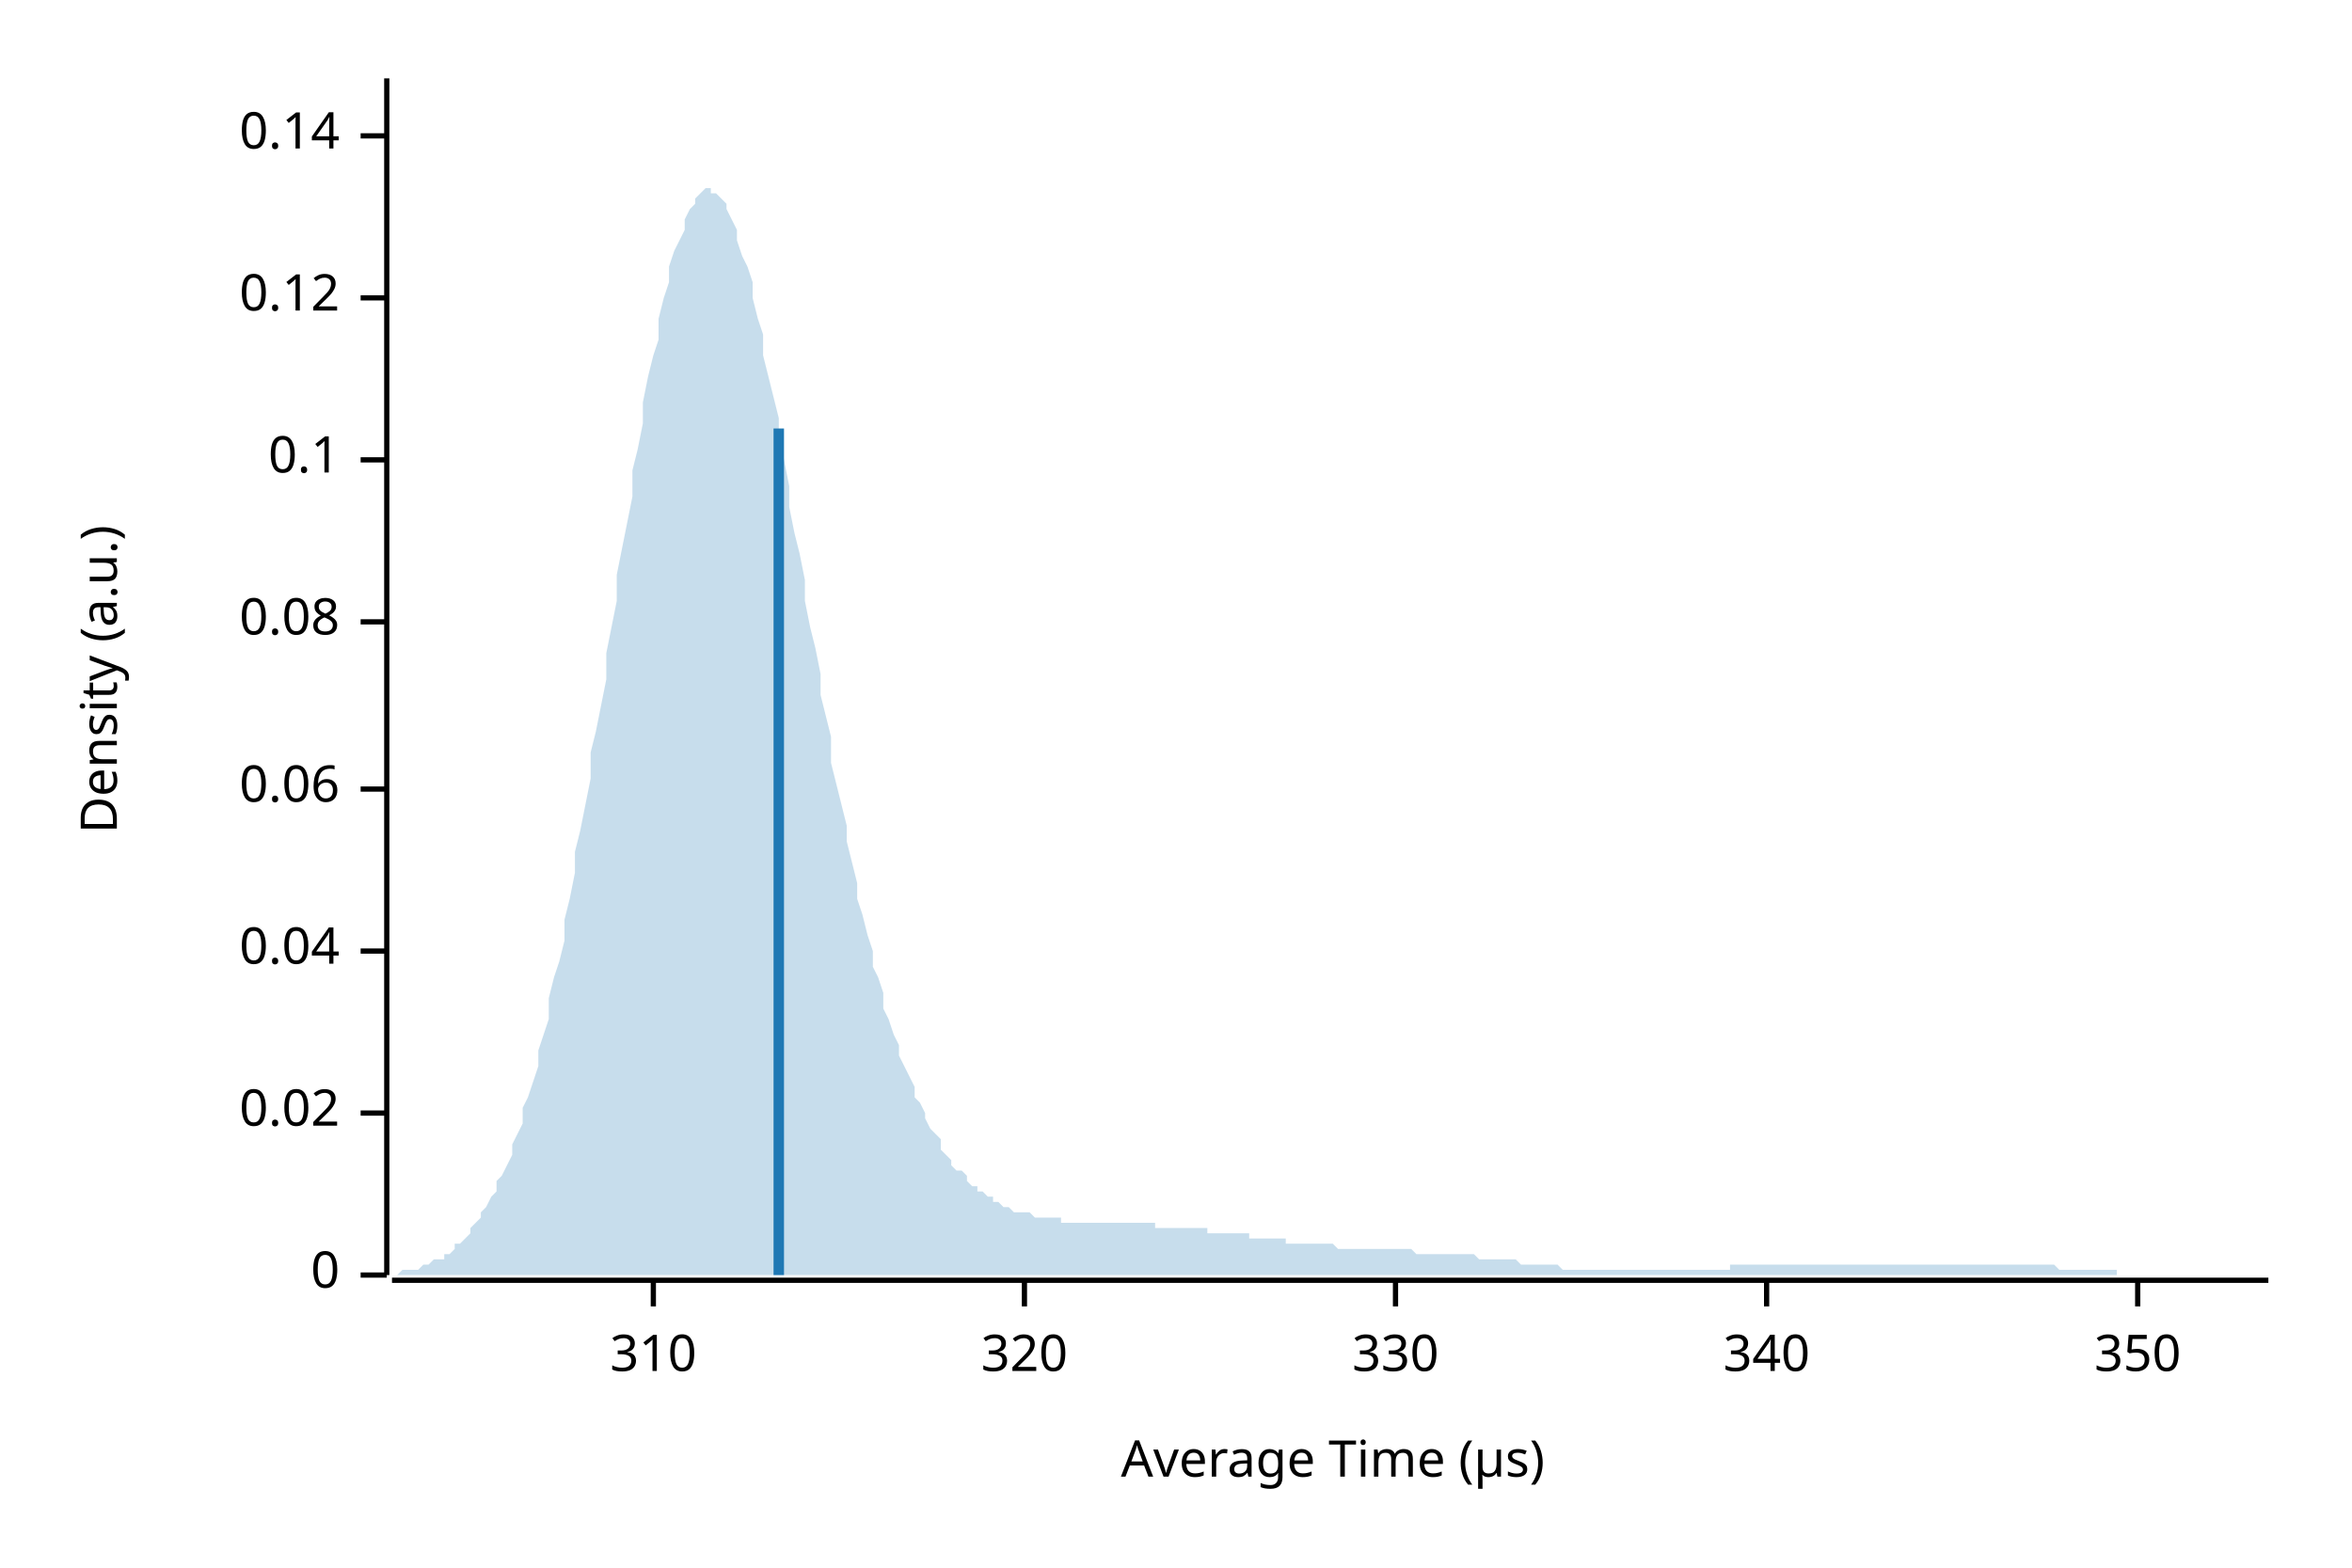
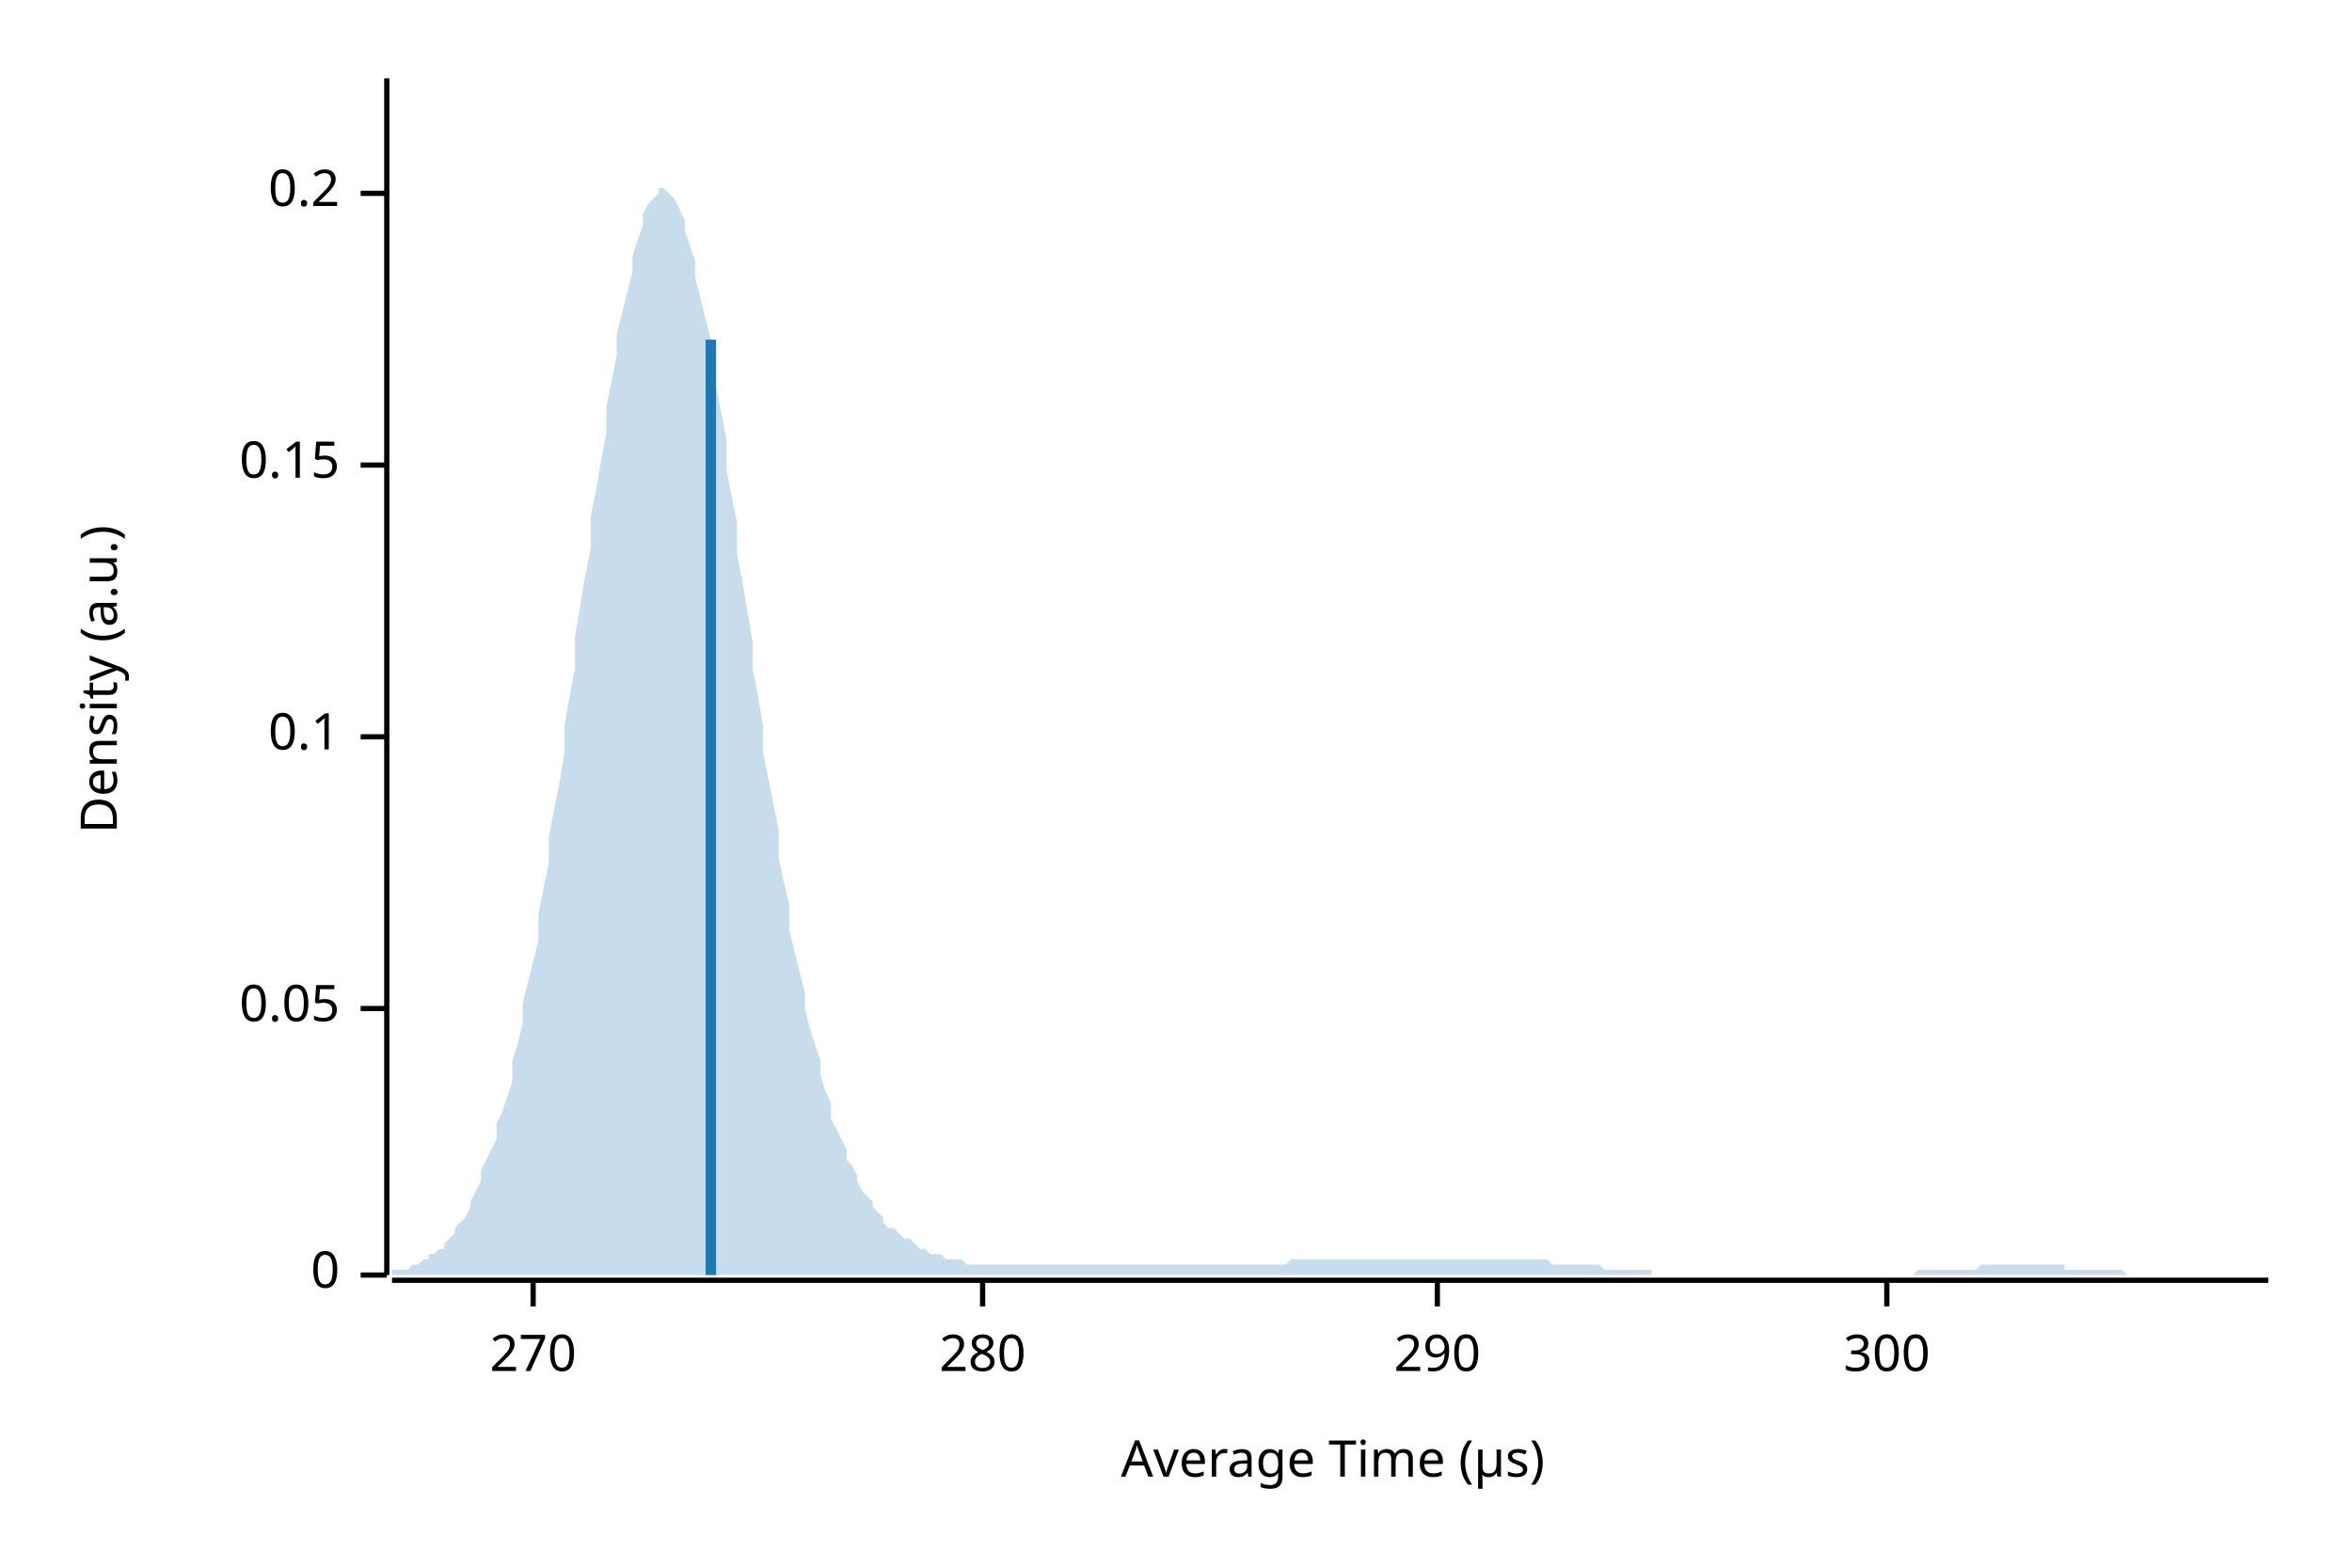
<svg xmlns="http://www.w3.org/2000/svg" width="450" height="300" viewBox="0 0 450 300">
  <text x="15" y="130" dy="0.76em" text-anchor="middle" font-family="sans-serif" font-size="9.677" opacity="1" fill="#000000" transform="rotate(270, 15, 130)">
Density (a.u.)
</text>
  <text x="255" y="285" dy="-0.5ex" text-anchor="middle" font-family="sans-serif" font-size="9.677" opacity="1" fill="#000000">
Average Time (µs)
</text>
  <polyline fill="none" opacity="1" stroke="#000000" stroke-width="1" points="74,15 74,244 " />
  <text x="65" y="244" dy="0.5ex" text-anchor="end" font-family="sans-serif" font-size="9.677" opacity="1" fill="#000000">
0
</text>
  <polyline fill="none" opacity="1" stroke="#000000" stroke-width="1" points="69,244 74,244 " />
-   <text x="65" y="213" dy="0.5ex" text-anchor="end" font-family="sans-serif" font-size="9.677" opacity="1" fill="#000000">
- 0.02
+   <text x="65" y="193" dy="0.5ex" text-anchor="end" font-family="sans-serif" font-size="9.677" opacity="1" fill="#000000">
+ 0.05
</text>
-   <polyline fill="none" opacity="1" stroke="#000000" stroke-width="1" points="69,213 74,213 " />
-   <text x="65" y="182" dy="0.5ex" text-anchor="end" font-family="sans-serif" font-size="9.677" opacity="1" fill="#000000">
- 0.04
- </text>
-   <polyline fill="none" opacity="1" stroke="#000000" stroke-width="1" points="69,182 74,182 " />
-   <text x="65" y="151" dy="0.5ex" text-anchor="end" font-family="sans-serif" font-size="9.677" opacity="1" fill="#000000">
- 0.06
- </text>
-   <polyline fill="none" opacity="1" stroke="#000000" stroke-width="1" points="69,151 74,151 " />
-   <text x="65" y="119" dy="0.5ex" text-anchor="end" font-family="sans-serif" font-size="9.677" opacity="1" fill="#000000">
- 0.08
- </text>
-   <polyline fill="none" opacity="1" stroke="#000000" stroke-width="1" points="69,119 74,119 " />
-   <text x="65" y="88" dy="0.5ex" text-anchor="end" font-family="sans-serif" font-size="9.677" opacity="1" fill="#000000">
+   <polyline fill="none" opacity="1" stroke="#000000" stroke-width="1" points="69,193 74,193 " />
+   <text x="65" y="141" dy="0.5ex" text-anchor="end" font-family="sans-serif" font-size="9.677" opacity="1" fill="#000000">
0.1
</text>
-   <polyline fill="none" opacity="1" stroke="#000000" stroke-width="1" points="69,88 74,88 " />
-   <text x="65" y="57" dy="0.5ex" text-anchor="end" font-family="sans-serif" font-size="9.677" opacity="1" fill="#000000">
- 0.12
+   <polyline fill="none" opacity="1" stroke="#000000" stroke-width="1" points="69,141 74,141 " />
+   <text x="65" y="89" dy="0.5ex" text-anchor="end" font-family="sans-serif" font-size="9.677" opacity="1" fill="#000000">
+ 0.15
</text>
-   <polyline fill="none" opacity="1" stroke="#000000" stroke-width="1" points="69,57 74,57 " />
-   <text x="65" y="26" dy="0.5ex" text-anchor="end" font-family="sans-serif" font-size="9.677" opacity="1" fill="#000000">
- 0.14
+   <polyline fill="none" opacity="1" stroke="#000000" stroke-width="1" points="69,89 74,89 " />
+   <text x="65" y="37" dy="0.5ex" text-anchor="end" font-family="sans-serif" font-size="9.677" opacity="1" fill="#000000">
+ 0.2
</text>
-   <polyline fill="none" opacity="1" stroke="#000000" stroke-width="1" points="69,26 74,26 " />
+   <polyline fill="none" opacity="1" stroke="#000000" stroke-width="1" points="69,37 74,37 " />
  <polyline fill="none" opacity="1" stroke="#000000" stroke-width="1" points="75,245 434,245 " />
-   <text x="125" y="255" dy="0.76em" text-anchor="middle" font-family="sans-serif" font-size="9.677" opacity="1" fill="#000000">
- 310
+   <text x="102" y="255" dy="0.76em" text-anchor="middle" font-family="sans-serif" font-size="9.677" opacity="1" fill="#000000">
+ 270
</text>
-   <polyline fill="none" opacity="1" stroke="#000000" stroke-width="1" points="125,245 125,250 " />
-   <text x="196" y="255" dy="0.76em" text-anchor="middle" font-family="sans-serif" font-size="9.677" opacity="1" fill="#000000">
- 320
+   <polyline fill="none" opacity="1" stroke="#000000" stroke-width="1" points="102,245 102,250 " />
+   <text x="188" y="255" dy="0.76em" text-anchor="middle" font-family="sans-serif" font-size="9.677" opacity="1" fill="#000000">
+ 280
</text>
-   <polyline fill="none" opacity="1" stroke="#000000" stroke-width="1" points="196,245 196,250 " />
-   <text x="267" y="255" dy="0.76em" text-anchor="middle" font-family="sans-serif" font-size="9.677" opacity="1" fill="#000000">
- 330
+   <polyline fill="none" opacity="1" stroke="#000000" stroke-width="1" points="188,245 188,250 " />
+   <text x="275" y="255" dy="0.76em" text-anchor="middle" font-family="sans-serif" font-size="9.677" opacity="1" fill="#000000">
+ 290
</text>
-   <polyline fill="none" opacity="1" stroke="#000000" stroke-width="1" points="267,245 267,250 " />
-   <text x="338" y="255" dy="0.76em" text-anchor="middle" font-family="sans-serif" font-size="9.677" opacity="1" fill="#000000">
- 340
+   <polyline fill="none" opacity="1" stroke="#000000" stroke-width="1" points="275,245 275,250 " />
+   <text x="361" y="255" dy="0.76em" text-anchor="middle" font-family="sans-serif" font-size="9.677" opacity="1" fill="#000000">
+ 300
</text>
-   <polyline fill="none" opacity="1" stroke="#000000" stroke-width="1" points="338,245 338,250 " />
-   <text x="409" y="255" dy="0.76em" text-anchor="middle" font-family="sans-serif" font-size="9.677" opacity="1" fill="#000000">
- 350
- </text>
-   <polyline fill="none" opacity="1" stroke="#000000" stroke-width="1" points="409,245 409,250 " />
-   <polygon opacity="0.25" fill="#1F78B4" points="75,244 75,244 76,244 77,243 77,243 78,243 79,243 80,243 80,243 81,242 82,242 82,242 83,241 84,241 85,241 85,240 86,240 87,239 87,238 88,238 89,237 90,236 90,235 91,234 92,233 92,232 93,231 94,229 95,228 95,226 96,225 97,223 98,221 98,219 99,217 100,215 100,212 101,210 102,207 103,204 103,201 104,198 105,195 105,191 106,187 107,184 108,180 108,176 109,172 110,167 110,163 111,159 112,154 113,149 113,144 114,140 115,135 116,130 116,125 117,120 118,115 118,110 119,105 120,100 121,95 121,90 122,86 123,81 123,77 124,72 125,68 126,65 126,61 127,57 128,54 128,51 129,48 130,46 131,44 131,42 132,40 133,39 133,38 134,37 135,36 136,36 136,37 137,37 138,38 139,39 139,40 140,42 141,44 141,46 142,49 143,51 144,54 144,57 145,61 146,64 146,68 147,72 148,76 149,80 149,84 150,88 151,93 151,97 152,102 153,106 154,111 154,115 155,120 156,124 157,129 157,133 158,137 159,141 159,146 160,150 161,154 162,158 162,161 163,165 164,169 164,172 165,175 166,179 167,182 167,185 168,187 169,190 169,193 170,195 171,198 172,200 172,202 173,204 174,206 175,208 175,210 176,211 177,213 177,214 178,216 179,217 180,218 180,220 181,221 182,222 182,223 183,224 184,224 185,225 185,226 186,227 187,227 187,228 188,228 189,229 190,229 190,230 191,230 192,231 192,231 193,231 194,232 195,232 195,232 196,232 197,232 198,233 198,233 199,233 200,233 200,233 201,233 202,233 203,233 203,234 204,234 205,234 205,234 206,234 207,234 208,234 208,234 209,234 210,234 210,234 211,234 212,234 213,234 213,234 214,234 215,234 216,234 216,234 217,234 218,234 218,234 219,234 220,234 221,234 221,235 222,235 223,235 223,235 224,235 225,235 226,235 226,235 227,235 228,235 228,235 229,235 230,235 231,235 231,236 232,236 233,236 233,236 234,236 235,236 236,236 236,236 237,236 238,236 239,236 239,237 240,237 241,237 241,237 242,237 243,237 244,237 244,237 245,237 246,237 246,238 247,238 248,238 249,238 249,238 250,238 251,238 251,238 252,238 253,238 254,238 254,238 255,238 256,239 257,239 257,239 258,239 259,239 259,239 260,239 261,239 262,239 262,239 263,239 264,239 264,239 265,239 266,239 267,239 267,239 268,239 269,239 269,239 270,239 271,240 272,240 272,240 273,240 274,240 275,240 275,240 276,240 277,240 277,240 278,240 279,240 280,240 280,240 281,240 282,240 282,240 283,241 284,241 285,241 285,241 286,241 287,241 287,241 288,241 289,241 290,241 290,241 291,242 292,242 292,242 293,242 294,242 295,242 295,242 296,242 297,242 298,242 298,242 299,243 300,243 300,243 301,243 302,243 303,243 303,243 304,243 305,243 305,243 306,243 307,243 308,243 308,243 309,243 310,243 310,243 311,243 312,243 313,243 313,243 314,243 315,243 316,243 316,243 317,243 318,243 318,243 319,243 320,243 321,243 321,243 322,243 323,243 323,243 324,243 325,243 326,243 326,243 327,243 328,243 328,243 329,243 330,243 331,243 331,242 332,242 333,242 333,242 334,242 335,242 336,242 336,242 337,242 338,242 339,242 339,242 340,242 341,242 341,242 342,242 343,242 344,242 344,242 345,242 346,242 346,242 347,242 348,242 349,242 349,242 350,242 351,242 351,242 352,242 353,242 354,242 354,242 355,242 356,242 357,242 357,242 358,242 359,242 359,242 360,242 361,242 362,242 362,242 363,242 364,242 364,242 365,242 366,242 367,242 367,242 368,242 369,242 369,242 370,242 371,242 372,242 372,242 373,242 374,242 375,242 375,242 376,242 377,242 377,242 378,242 379,242 380,242 380,242 381,242 382,242 382,242 383,242 384,242 385,242 385,242 386,242 387,242 387,242 388,242 389,242 390,242 390,242 391,242 392,242 392,242 393,242 394,243 395,243 395,243 396,243 397,243 398,243 398,243 399,243 400,243 400,243 401,243 402,243 403,243 403,243 404,243 405,243 405,244 406,244 407,244 408,244 408,244 409,244 410,244 410,244 411,244 412,244 413,244 413,244 414,244 415,244 416,244 416,244 417,244 418,244 418,244 419,244 420,244 421,244 421,244 422,244 423,244 423,244 424,244 425,244 426,244 426,244 427,244 428,244 428,244 429,244 430,244 431,244 431,244 432,244 433,244 434,244 434,244 75,244 " />
-   <polyline fill="none" opacity="1" stroke="#1F78B4" stroke-width="2" points="149,244 149,82 " />
+   <polyline fill="none" opacity="1" stroke="#000000" stroke-width="1" points="361,245 361,250 " />
+   <polygon opacity="0.25" fill="#1F78B4" points="75,244 75,243 76,243 77,243 77,243 78,243 79,242 80,242 80,242 81,241 82,241 82,240 83,240 84,239 85,239 85,238 86,237 87,236 87,235 88,234 89,233 90,231 90,230 91,228 92,226 92,224 93,222 94,220 95,218 95,215 96,213 97,210 98,207 98,203 99,200 100,196 100,192 101,188 102,184 103,180 103,175 104,170 105,165 105,160 106,155 107,150 108,144 108,139 109,133 110,128 110,122 111,116 112,110 113,105 113,99 114,94 115,88 116,83 116,78 117,73 118,68 118,64 119,60 120,56 121,52 121,49 122,46 123,43 123,41 124,39 125,38 126,37 126,36 127,36 128,37 128,37 129,38 130,40 131,42 131,44 132,47 133,50 133,53 134,57 135,61 136,65 136,70 137,74 138,79 139,84 139,90 140,95 141,100 141,106 142,111 143,117 144,123 144,128 145,133 146,139 146,144 147,149 148,154 149,159 149,164 150,169 151,173 151,178 152,182 153,186 154,190 154,193 155,197 156,200 157,203 157,206 158,209 159,211 159,214 160,216 161,218 162,220 162,222 163,223 164,225 164,226 165,228 166,229 167,230 167,231 168,232 169,233 169,234 170,235 171,235 172,236 172,236 173,237 174,237 175,238 175,238 176,239 177,239 177,239 178,240 179,240 180,240 180,240 181,241 182,241 182,241 183,241 184,241 185,242 185,242 186,242 187,242 187,242 188,242 189,242 190,242 190,242 191,242 192,242 192,242 193,242 194,242 195,242 195,242 196,242 197,242 198,242 198,242 199,242 200,242 200,242 201,242 202,242 203,242 203,242 204,242 205,242 205,242 206,242 207,242 208,242 208,242 209,242 210,242 210,242 211,242 212,242 213,242 213,242 214,242 215,242 216,242 216,242 217,242 218,242 218,242 219,242 220,242 221,242 221,242 222,242 223,242 223,242 224,242 225,242 226,242 226,242 227,242 228,242 228,242 229,242 230,242 231,242 231,242 232,242 233,242 233,242 234,242 235,242 236,242 236,242 237,242 238,242 239,242 239,242 240,242 241,242 241,242 242,242 243,242 244,242 244,242 245,242 246,242 246,242 247,241 248,241 249,241 249,241 250,241 251,241 251,241 252,241 253,241 254,241 254,241 255,241 256,241 257,241 257,241 258,241 259,241 259,241 260,241 261,241 262,241 262,241 263,241 264,241 264,241 265,241 266,241 267,241 267,241 268,241 269,241 269,241 270,241 271,241 272,241 272,241 273,241 274,241 275,241 275,241 276,241 277,241 277,241 278,241 279,241 280,241 280,241 281,241 282,241 282,241 283,241 284,241 285,241 285,241 286,241 287,241 287,241 288,241 289,241 290,241 290,241 291,241 292,241 292,241 293,241 294,241 295,241 295,241 296,241 297,242 298,242 298,242 299,242 300,242 300,242 301,242 302,242 303,242 303,242 304,242 305,242 305,242 306,242 307,243 308,243 308,243 309,243 310,243 310,243 311,243 312,243 313,243 313,243 314,243 315,243 316,243 316,244 317,244 318,244 318,244 319,244 320,244 321,244 321,244 322,244 323,244 323,244 324,244 325,244 326,244 326,244 327,244 328,244 328,244 329,244 330,244 331,244 331,244 332,244 333,244 333,244 334,244 335,244 336,244 336,244 337,244 338,244 339,244 339,244 340,244 341,244 341,244 342,244 343,244 344,244 344,244 345,244 346,244 346,244 347,244 348,244 349,244 349,244 350,244 351,244 351,244 352,244 353,244 354,244 354,244 355,244 356,244 357,244 357,244 358,244 359,244 359,244 360,244 361,244 362,244 362,244 363,244 364,244 364,244 365,244 366,244 367,243 367,243 368,243 369,243 369,243 370,243 371,243 372,243 372,243 373,243 374,243 375,243 375,243 376,243 377,243 377,243 378,243 379,242 380,242 380,242 381,242 382,242 382,242 383,242 384,242 385,242 385,242 386,242 387,242 387,242 388,242 389,242 390,242 390,242 391,242 392,242 392,242 393,242 394,242 395,242 395,243 396,243 397,243 398,243 398,243 399,243 400,243 400,243 401,243 402,243 403,243 403,243 404,243 405,243 405,243 406,243 407,244 408,244 408,244 409,244 410,244 410,244 411,244 412,244 413,244 413,244 414,244 415,244 416,244 416,244 417,244 418,244 418,244 419,244 420,244 421,244 421,244 422,244 423,244 423,244 424,244 425,244 426,244 426,244 427,244 428,244 428,244 429,244 430,244 431,244 431,244 432,244 433,244 434,244 434,244 75,244 " />
+   <polyline fill="none" opacity="1" stroke="#1F78B4" stroke-width="2" points="136,244 136,65 " />
</svg>
